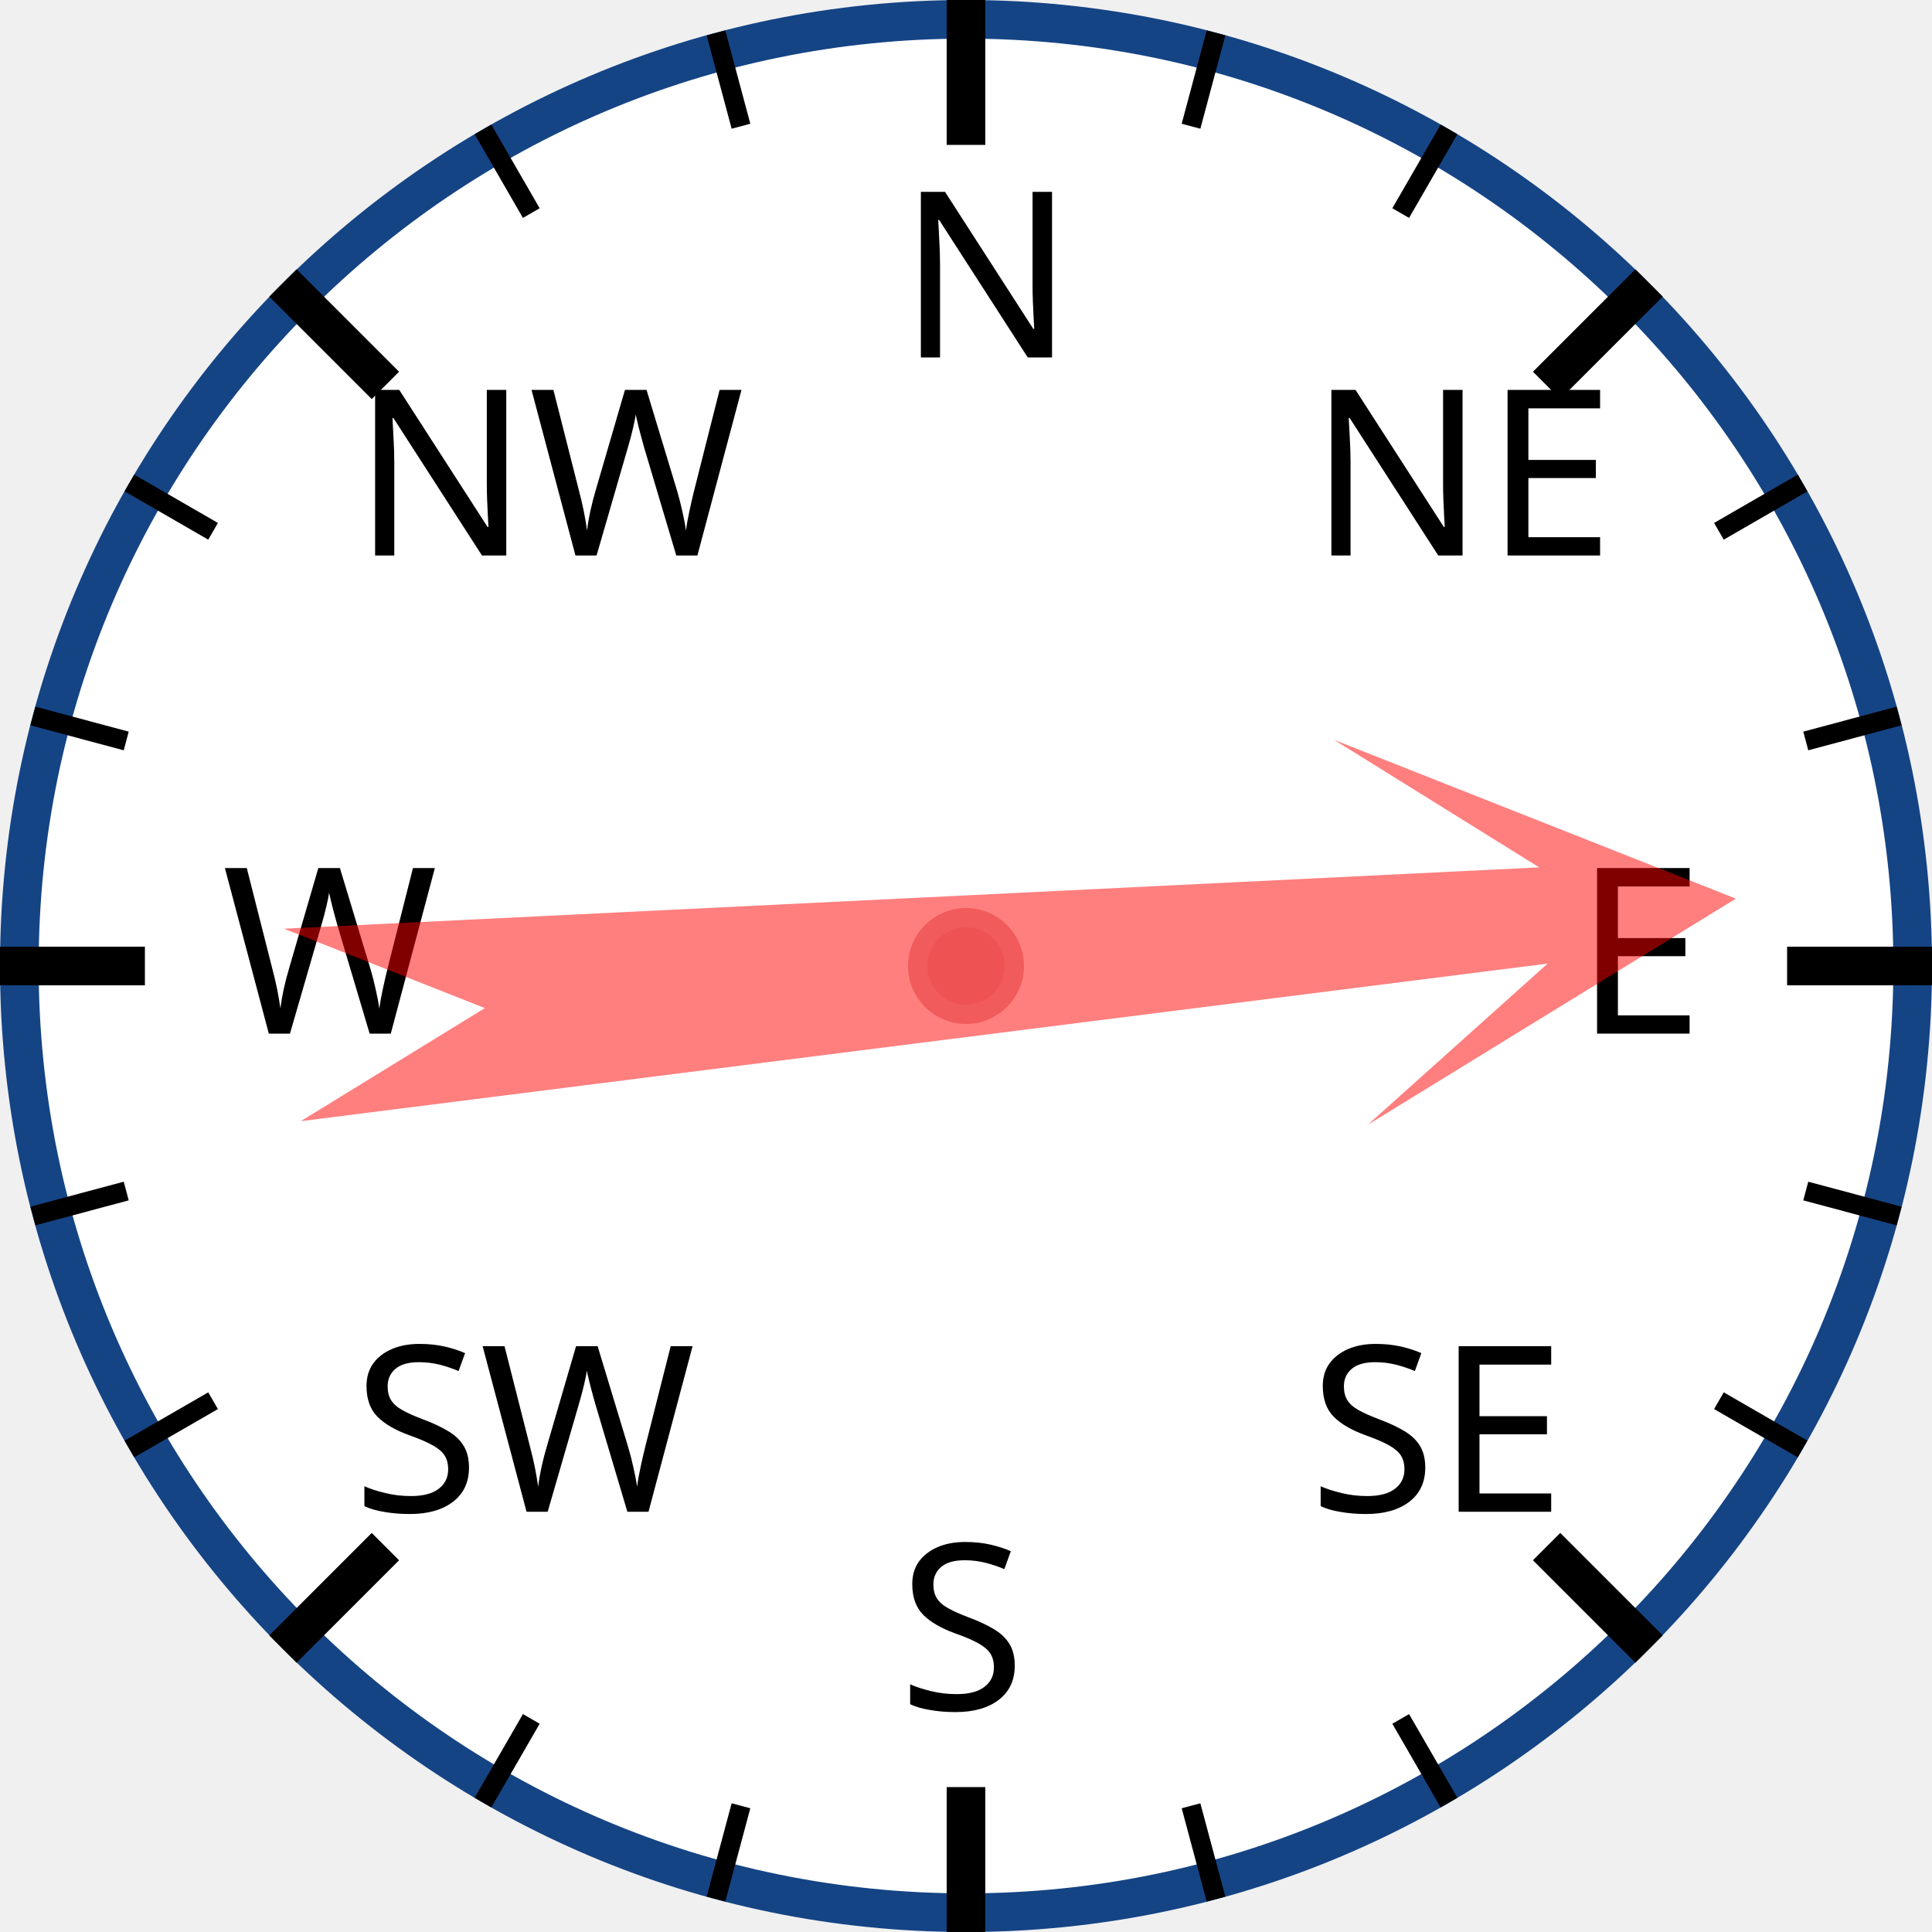
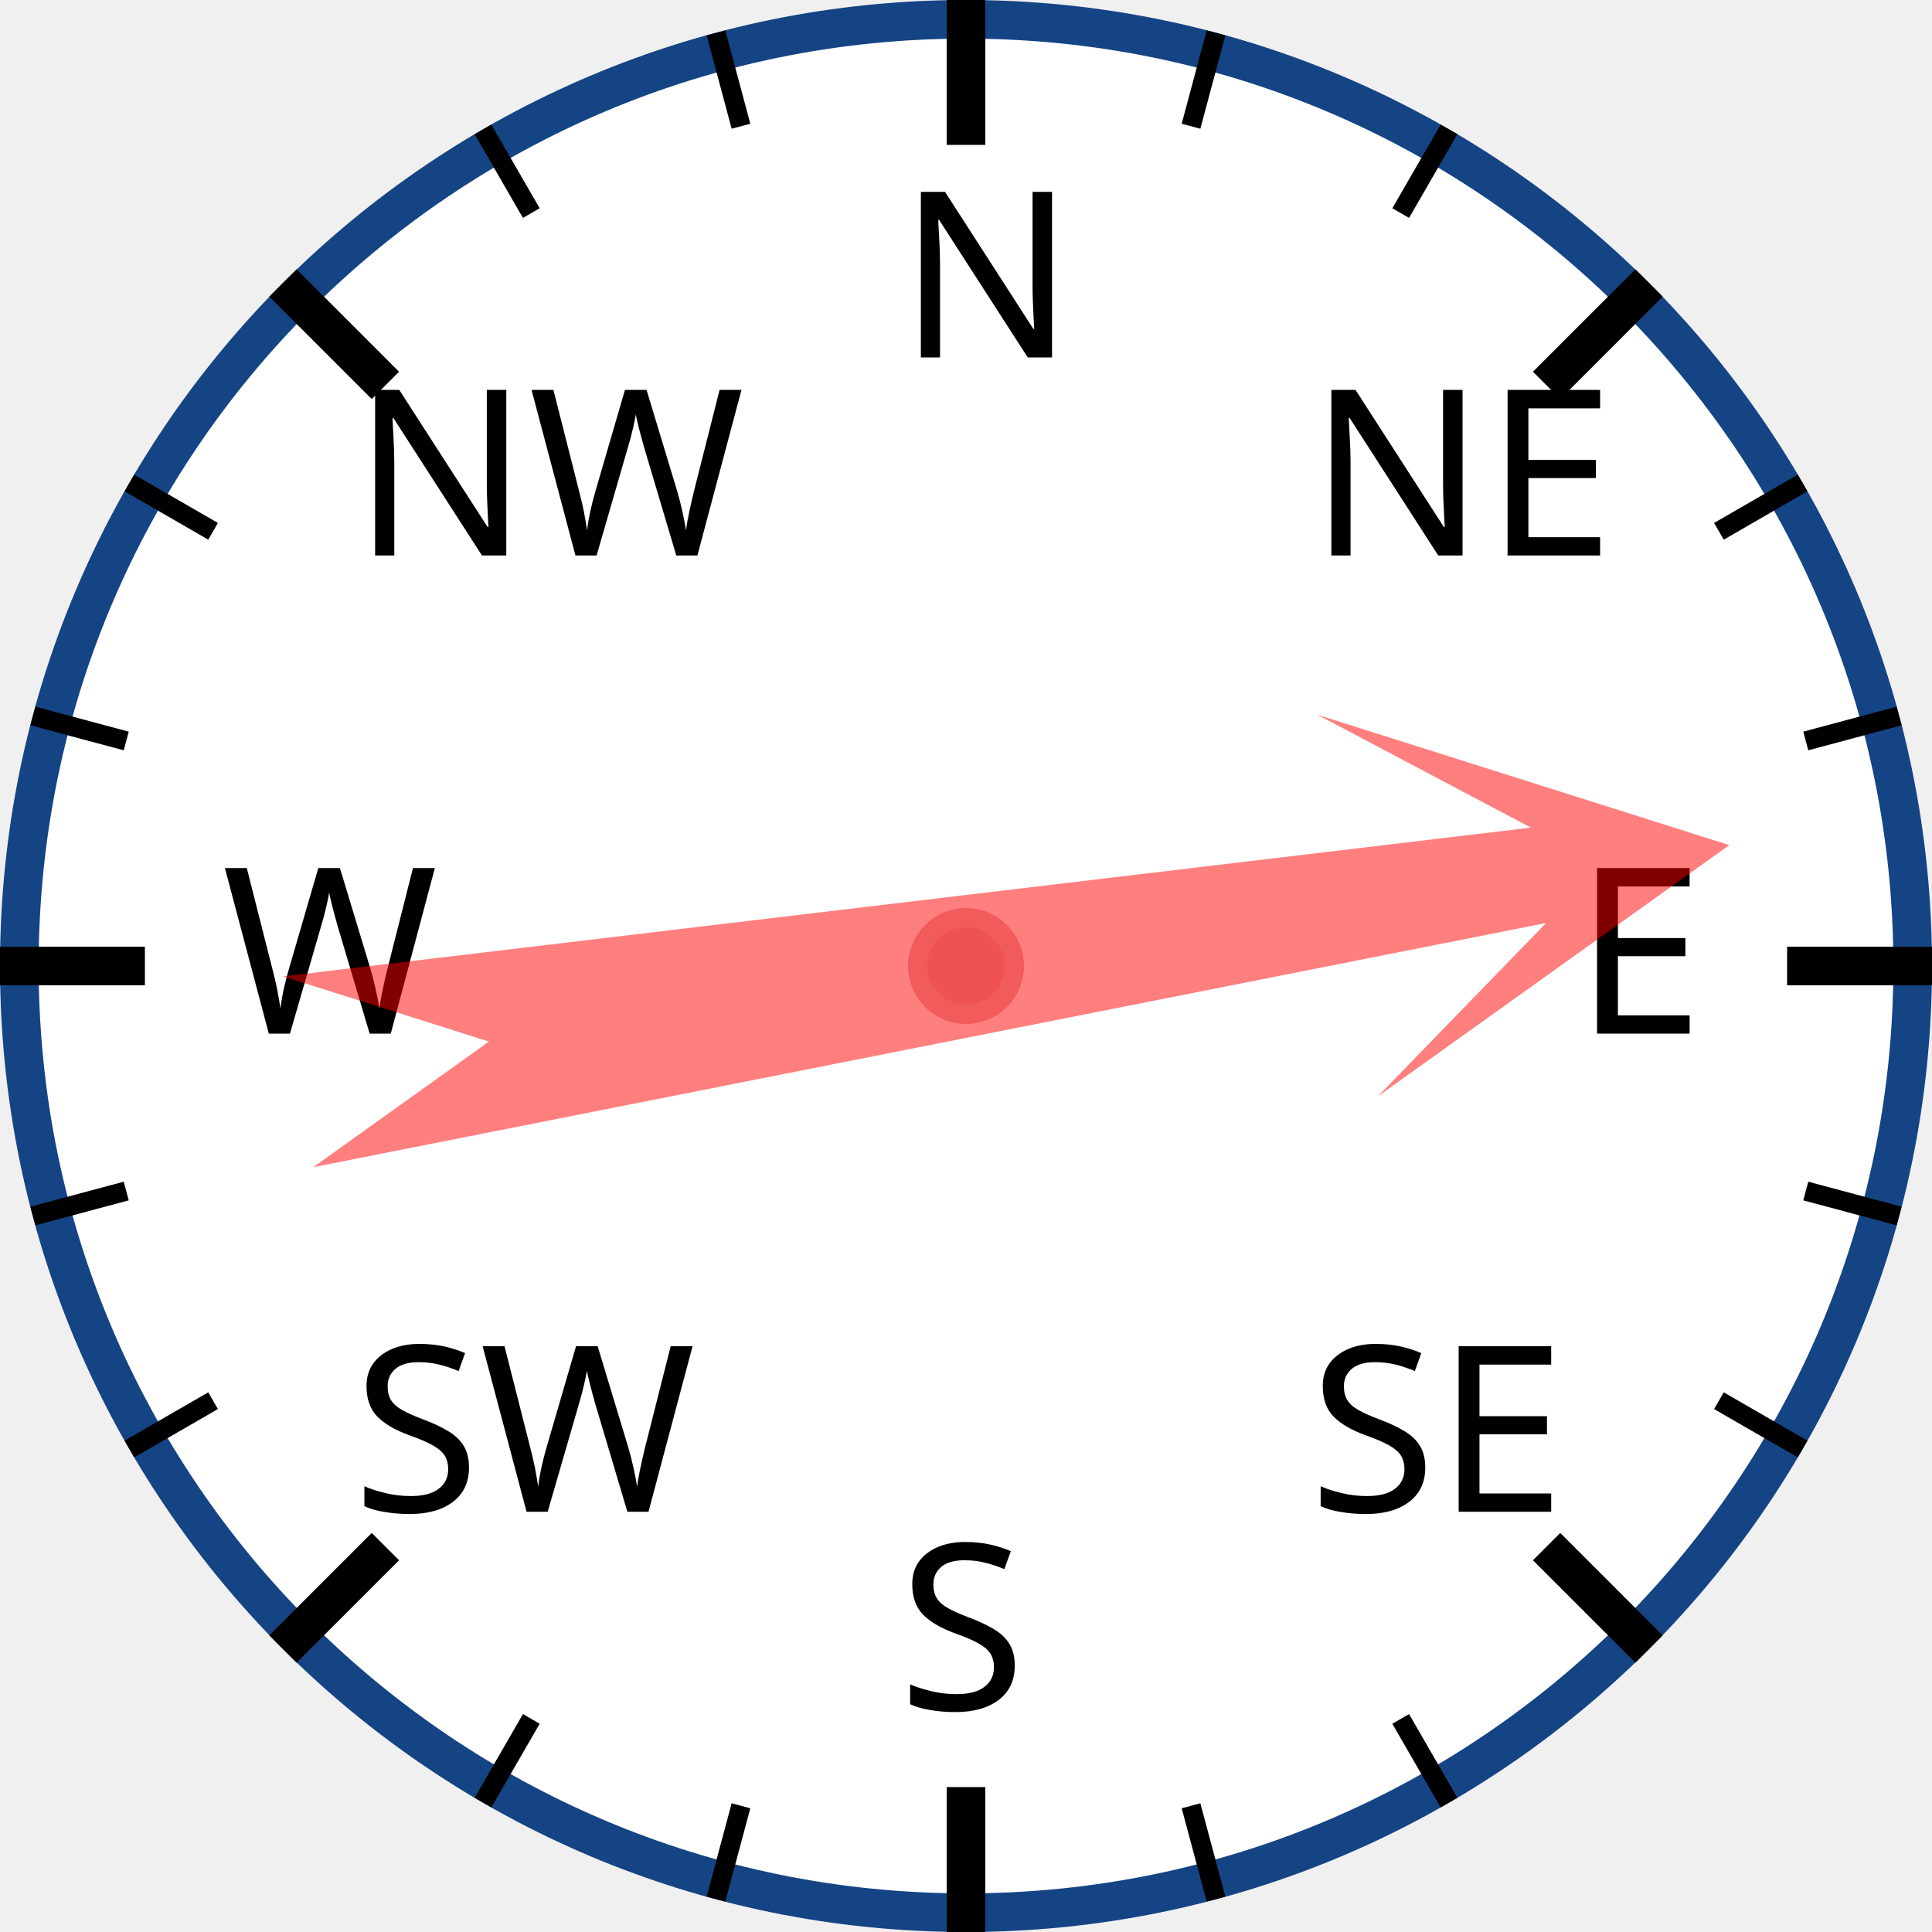
<svg xmlns="http://www.w3.org/2000/svg" width="120px" height="120px" viewBox="0 0 200 200">
  <circle cx="100" cy="100" r="98" style="fill: white; stroke: #154485; stroke-width: 4;" />
  <text x="93.0" y="37.0" style="font-family: sans-serif; font-size: 18pt;">N</text>
  <line x1="100.0" y1="0.0" x2="100.0" y2="15.0" style="stroke: black; stroke-width: 4;" />
  <line x1="74.118" y1="3.407" x2="76.706" y2="13.067" style="stroke: black; stroke-width: 2;" />
  <line x1="50" y1="13.397" x2="55" y2="22.058" style="stroke: black; stroke-width: 2;" />
  <text x="36.503" y="57.503" style="font-family: sans-serif; font-size: 18pt;">NW</text>
  <line x1="29.289" y1="29.289" x2="39.896" y2="39.896" style="stroke: black; stroke-width: 4;" />
  <line x1="13.397" y1="50" x2="22.058" y2="55" style="stroke: black; stroke-width: 2;" />
  <line x1="3.407" y1="74.118" x2="13.067" y2="76.706" style="stroke: black; stroke-width: 2;" />
  <text x="23.0" y="107.0" style="font-family: sans-serif; font-size: 18pt;">W</text>
  <line x1="0.0" y1="100.0" x2="15.0" y2="100.0" style="stroke: black; stroke-width: 4;" />
  <line x1="3.407" y1="125.882" x2="13.067" y2="123.294" style="stroke: black; stroke-width: 2;" />
  <line x1="13.397" y1="150" x2="22.058" y2="145" style="stroke: black; stroke-width: 2;" />
  <text x="36.503" y="156.497" style="font-family: sans-serif; font-size: 18pt;">SW</text>
  <line x1="29.289" y1="170.711" x2="39.896" y2="160.104" style="stroke: black; stroke-width: 4;" />
  <line x1="50" y1="186.603" x2="55" y2="177.942" style="stroke: black; stroke-width: 2;" />
  <line x1="74.118" y1="196.593" x2="76.706" y2="186.933" style="stroke: black; stroke-width: 2;" />
  <text x="93" y="177.0" style="font-family: sans-serif; font-size: 18pt;">S</text>
  <line x1="100" y1="200.0" x2="100" y2="185.0" style="stroke: black; stroke-width: 4;" />
  <line x1="125.882" y1="196.593" x2="123.294" y2="186.933" style="stroke: black; stroke-width: 2;" />
  <line x1="150.0" y1="186.603" x2="145.0" y2="177.942" style="stroke: black; stroke-width: 2;" />
  <text x="135.497" y="156.497" style="font-family: sans-serif; font-size: 18pt;">SE</text>
  <line x1="170.711" y1="170.711" x2="160.104" y2="160.104" style="stroke: black; stroke-width: 4;" />
  <line x1="186.603" y1="150" x2="177.942" y2="145" style="stroke: black; stroke-width: 2;" />
  <line x1="196.593" y1="125.882" x2="186.933" y2="123.294" style="stroke: black; stroke-width: 2;" />
  <text x="163.0" y="107" style="font-family: sans-serif; font-size: 18pt;">E</text>
  <line x1="200.0" y1="100" x2="185.0" y2="100" style="stroke: black; stroke-width: 4;" />
  <line x1="196.593" y1="74.118" x2="186.933" y2="76.706" style="stroke: black; stroke-width: 2;" />
  <line x1="186.603" y1="50" x2="177.942" y2="55" style="stroke: black; stroke-width: 2;" />
  <text x="135.497" y="57.503" style="font-family: sans-serif; font-size: 18pt;">NE</text>
  <line x1="170.711" y1="29.289" x2="160.104" y2="39.896" style="stroke: black; stroke-width: 4;" />
  <line x1="150" y1="13.397" x2="145" y2="22.058" style="stroke: black; stroke-width: 2;" />
  <line x1="125.882" y1="3.407" x2="123.294" y2="13.067" style="stroke: black; stroke-width: 2;" />
-   <polygon points="100 20 120 60 105 40 110 170 100 150 90 170 95 40 80 60" style="fill: red; fill-opacity: 0.5;" transform="rotate(85,100,100)" />
+   <polygon points="100 20 120 60 105 40 110 170 100 150 90 170 95 40 80 60" style="fill: red; fill-opacity: 0.5;" transform="rotate(81,100,100)" />
  <circle cx="100" cy="100" r="5" style="fill: #EE5252; stroke: #F25B5B; stroke-width: 2;" />
</svg>
